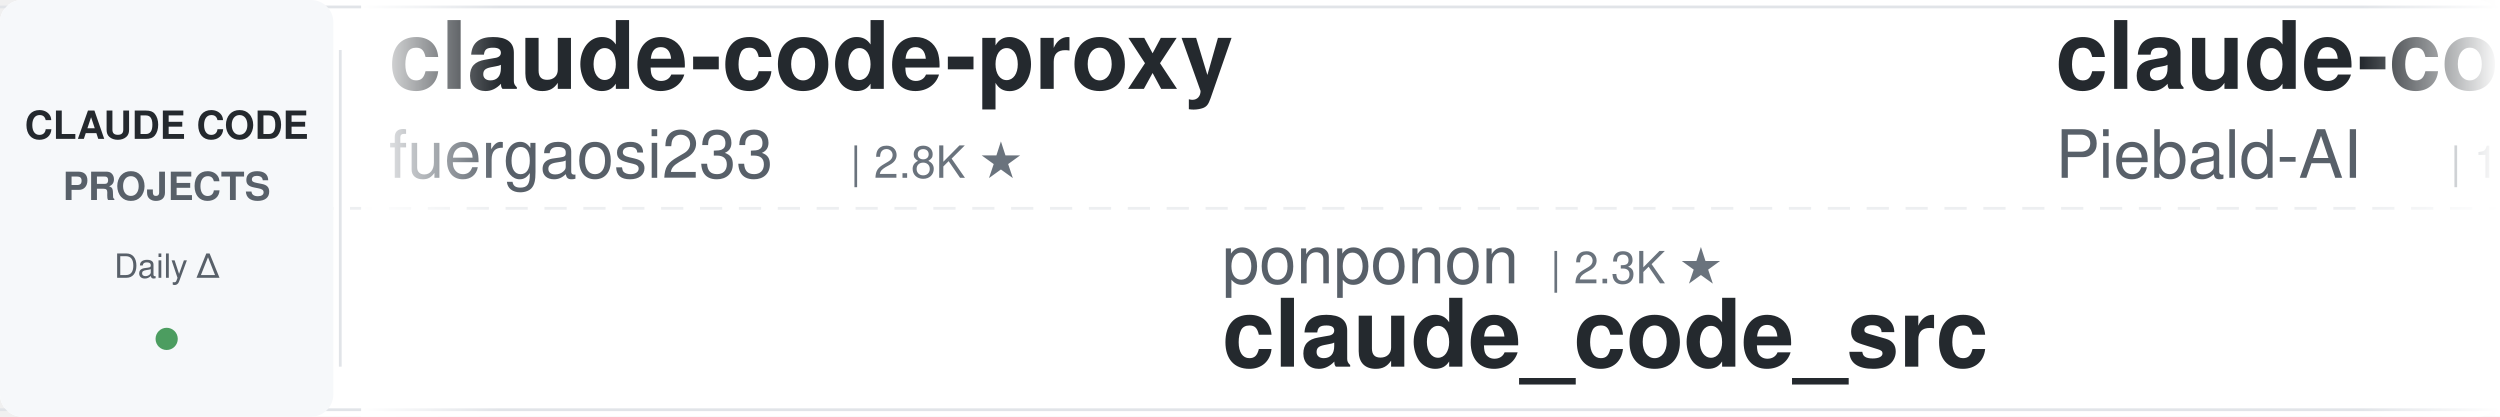
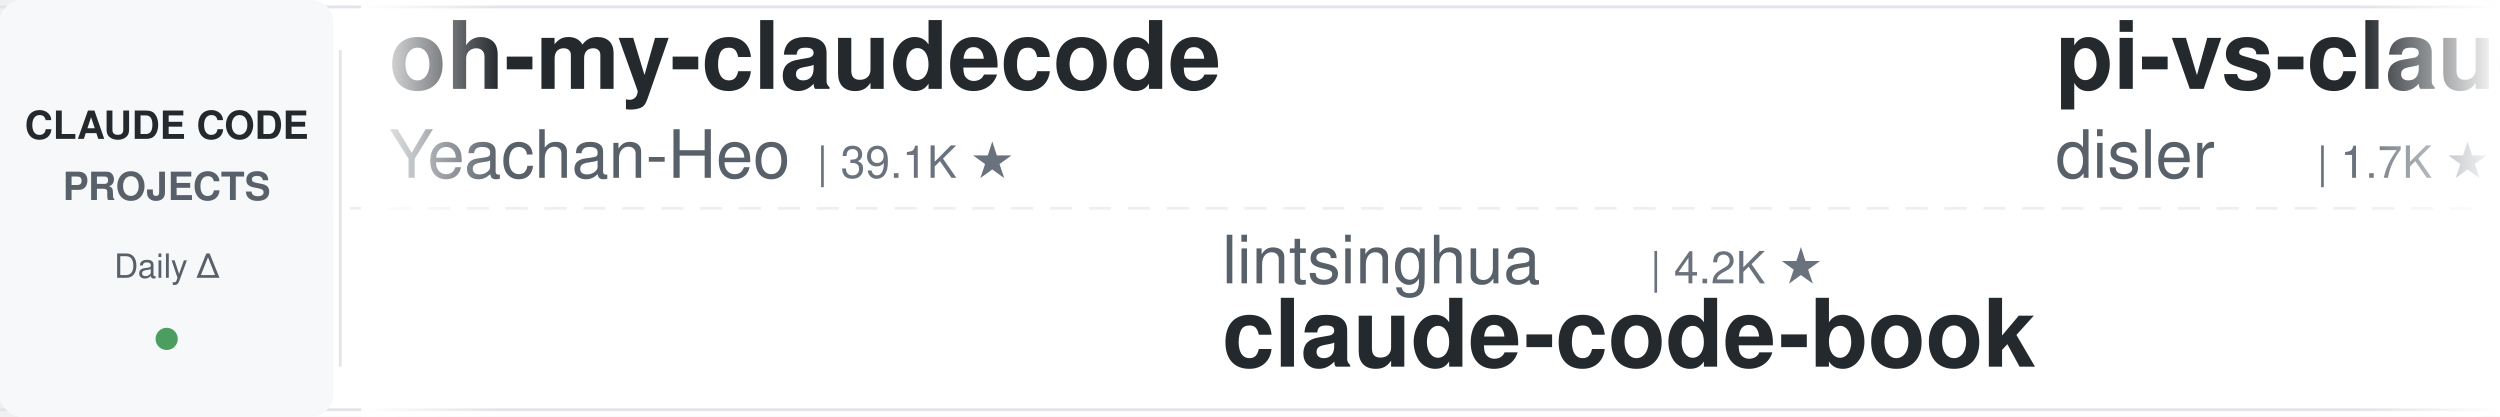
<svg xmlns="http://www.w3.org/2000/svg" width="900" height="150">
  <defs>
    <linearGradient id="leftFade" x1="0%" y1="0%" x2="100%" y2="0%">
      <stop offset="0%" style="stop-color:#ffffff;stop-opacity:1" />
      <stop offset="100%" style="stop-color:#ffffff;stop-opacity:0" />
    </linearGradient>
    <linearGradient id="rightFade" x1="0%" y1="0%" x2="100%" y2="0%">
      <stop offset="0%" style="stop-color:#ffffff;stop-opacity:0" />
      <stop offset="100%" style="stop-color:#ffffff;stop-opacity:1" />
    </linearGradient>
  </defs>
  <rect width="900" height="150" fill="#ffffff" rx="8" />
  <rect x="0" y="2" width="900" height="1" fill="#e1e4e8" />
  <rect x="0" y="147" width="900" height="1" fill="#e1e4e8" />
  <line x1="0" y1="75" x2="900" y2="75" stroke="#e1e4e8" stroke-width="1" stroke-dasharray="8 6" opacity="0.6" />
  <rect x="0" y="0" width="120" height="150" fill="#f6f8fa" rx="8" />
  <text x="60" y="50" font-family="-apple-system, BlinkMacSystemFont, 'Segoe UI', Helvetica, Arial, sans-serif" font-size="14" font-weight="600" fill="#24292e" text-anchor="middle">CLAUDE CODE</text>
  <text x="60" y="72" font-family="-apple-system, BlinkMacSystemFont, 'Segoe UI', Helvetica, Arial, sans-serif" font-size="14" font-weight="600" fill="#586069" text-anchor="middle">PROJECTS</text>
  <text x="60" y="100" font-family="-apple-system, BlinkMacSystemFont, 'Segoe UI', Helvetica, Arial, sans-serif" font-size="12" font-weight="500" fill="#586069" text-anchor="middle">Daily Δ</text>
  <circle cx="60" cy="122" r="4" fill="#22863a" opacity="0.8" />
  <rect x="122" y="18" width="1" height="114" fill="#e1e4e8" />
  <clipPath id="tickerClip">
    <rect x="130" y="0" width="770" height="150" />
  </clipPath>
  <g clip-path="url(#tickerClip)">
    <g id="tickerItems">
      <animateTransform attributeName="transform" attributeType="XML" type="translate" from="0 0" to="-3000 0" dur="54s" repeatCount="indefinite" />
      <g transform="translate(0, 0)">
-         <text x="140" y="32" font-family="-apple-system, BlinkMacSystemFont, 'Segoe UI', Helvetica, Arial, sans-serif" font-size="34" font-weight="600" fill="#24292e">claude-code-proxy</text>
-         <text x="140" y="64" font-family="-apple-system, BlinkMacSystemFont, 'Segoe UI', Helvetica, Arial, sans-serif" font-size="24" font-weight="400" fill="#586069">fuergaosi233</text>
-         <text x="306" y="64" font-family="-apple-system, BlinkMacSystemFont, 'Segoe UI', Helvetica, Arial, sans-serif" font-size="16" font-weight="500" fill="#6a737d">| 2.8K ★</text>
+         <text x="140" y="32" font-family="-apple-system, BlinkMacSystemFont, 'Segoe UI', Helvetica, Arial, sans-serif" font-size="34" font-weight="600" fill="#24292e">oh-my-claudecode</text>
+         <text x="140" y="64" font-family="-apple-system, BlinkMacSystemFont, 'Segoe UI', Helvetica, Arial, sans-serif" font-size="24" font-weight="400" fill="#586069">Yeachan-Heo</text>
+         <text x="294" y="64" font-family="-apple-system, BlinkMacSystemFont, 'Segoe UI', Helvetica, Arial, sans-serif" font-size="16" font-weight="500" fill="#6a737d">| 39.1K ★</text>
      </g>
      <g transform="translate(300, 0)">
-         <text x="140" y="102" font-family="-apple-system, BlinkMacSystemFont, 'Segoe UI', Helvetica, Arial, sans-serif" font-size="24" font-weight="400" fill="#586069">ponponon</text>
-         <text x="258" y="102" font-family="-apple-system, BlinkMacSystemFont, 'Segoe UI', Helvetica, Arial, sans-serif" font-size="16" font-weight="500" fill="#6a737d">| 2.3K ★</text>
-         <text x="140" y="132" font-family="-apple-system, BlinkMacSystemFont, 'Segoe UI', Helvetica, Arial, sans-serif" font-size="34" font-weight="600" fill="#24292e">claude_code_src</text>
+         <text x="140" y="102" font-family="-apple-system, BlinkMacSystemFont, 'Segoe UI', Helvetica, Arial, sans-serif" font-size="24" font-weight="400" fill="#586069">lintsinghua</text>
+         <text x="294" y="102" font-family="-apple-system, BlinkMacSystemFont, 'Segoe UI', Helvetica, Arial, sans-serif" font-size="16" font-weight="500" fill="#6a737d">| 4.2K ★</text>
+         <text x="140" y="132" font-family="-apple-system, BlinkMacSystemFont, 'Segoe UI', Helvetica, Arial, sans-serif" font-size="34" font-weight="600" fill="#24292e">claude-code-book</text>
      </g>
      <g transform="translate(600, 0)">
-         <text x="140" y="32" font-family="-apple-system, BlinkMacSystemFont, 'Segoe UI', Helvetica, Arial, sans-serif" font-size="34" font-weight="600" fill="#24292e">claude-code-system-promp...</text>
-         <text x="140" y="64" font-family="-apple-system, BlinkMacSystemFont, 'Segoe UI', Helvetica, Arial, sans-serif" font-size="24" font-weight="400" fill="#586069">Piebald-AI</text>
-         <text x="282" y="64" font-family="-apple-system, BlinkMacSystemFont, 'Segoe UI', Helvetica, Arial, sans-serif" font-size="16" font-weight="500" fill="#6a737d">| 12.6K ★</text>
+         <text x="140" y="32" font-family="-apple-system, BlinkMacSystemFont, 'Segoe UI', Helvetica, Arial, sans-serif" font-size="34" font-weight="600" fill="#24292e">pi-vs-claude-code</text>
+         <text x="140" y="64" font-family="-apple-system, BlinkMacSystemFont, 'Segoe UI', Helvetica, Arial, sans-serif" font-size="24" font-weight="400" fill="#586069">disler</text>
+         <text x="234" y="64" font-family="-apple-system, BlinkMacSystemFont, 'Segoe UI', Helvetica, Arial, sans-serif" font-size="16" font-weight="500" fill="#6a737d">| 1.7K ★</text>
      </g>
      <g transform="translate(900, 0)">
-         <text x="140" y="102" font-family="-apple-system, BlinkMacSystemFont, 'Segoe UI', Helvetica, Arial, sans-serif" font-size="24" font-weight="400" fill="#586069">lorryjovens-hub</text>
-         <text x="342" y="102" font-family="-apple-system, BlinkMacSystemFont, 'Segoe UI', Helvetica, Arial, sans-serif" font-size="16" font-weight="500" fill="#6a737d">| 1.7K ★</text>
-         <text x="140" y="132" font-family="-apple-system, BlinkMacSystemFont, 'Segoe UI', Helvetica, Arial, sans-serif" font-size="34" font-weight="600" fill="#24292e">claude-code-rust</text>
+         <text x="140" y="102" font-family="-apple-system, BlinkMacSystemFont, 'Segoe UI', Helvetica, Arial, sans-serif" font-size="24" font-weight="400" fill="#586069">Windy3f3f3f3f</text>
+         <text x="318" y="102" font-family="-apple-system, BlinkMacSystemFont, 'Segoe UI', Helvetica, Arial, sans-serif" font-size="16" font-weight="500" fill="#6a737d">| 2.7K ★</text>
+         <text x="140" y="132" font-family="-apple-system, BlinkMacSystemFont, 'Segoe UI', Helvetica, Arial, sans-serif" font-size="34" font-weight="600" fill="#24292e">claude-code-from-scratch</text>
      </g>
      <g transform="translate(1200, 0)">
-         <text x="140" y="32" font-family="-apple-system, BlinkMacSystemFont, 'Segoe UI', Helvetica, Arial, sans-serif" font-size="34" font-weight="600" fill="#24292e">claude-code-base-action</text>
-         <text x="140" y="64" font-family="-apple-system, BlinkMacSystemFont, 'Segoe UI', Helvetica, Arial, sans-serif" font-size="24" font-weight="400" fill="#586069">anthropics</text>
-         <text x="282" y="64" font-family="-apple-system, BlinkMacSystemFont, 'Segoe UI', Helvetica, Arial, sans-serif" font-size="16" font-weight="500" fill="#6a737d">| 978 ★</text>
+         <text x="140" y="32" font-family="-apple-system, BlinkMacSystemFont, 'Segoe UI', Helvetica, Arial, sans-serif" font-size="34" font-weight="600" fill="#24292e">ralph-claude-code</text>
+         <text x="140" y="64" font-family="-apple-system, BlinkMacSystemFont, 'Segoe UI', Helvetica, Arial, sans-serif" font-size="24" font-weight="400" fill="#586069">frankbria</text>
+         <text x="270" y="64" font-family="-apple-system, BlinkMacSystemFont, 'Segoe UI', Helvetica, Arial, sans-serif" font-size="16" font-weight="500" fill="#6a737d">| 9.6K ★</text>
      </g>
      <g transform="translate(1500, 0)">
-         <text x="140" y="102" font-family="-apple-system, BlinkMacSystemFont, 'Segoe UI', Helvetica, Arial, sans-serif" font-size="24" font-weight="400" fill="#586069">LING71671</text>
-         <text x="270" y="102" font-family="-apple-system, BlinkMacSystemFont, 'Segoe UI', Helvetica, Arial, sans-serif" font-size="16" font-weight="500" fill="#6a737d">| 949 ★</text>
-         <text x="140" y="132" font-family="-apple-system, BlinkMacSystemFont, 'Segoe UI', Helvetica, Arial, sans-serif" font-size="34" font-weight="600" fill="#24292e">Open-ClaudeCode</text>
+         <text x="140" y="102" font-family="-apple-system, BlinkMacSystemFont, 'Segoe UI', Helvetica, Arial, sans-serif" font-size="24" font-weight="400" fill="#586069">FlorianBruniaux</text>
+         <text x="342" y="102" font-family="-apple-system, BlinkMacSystemFont, 'Segoe UI', Helvetica, Arial, sans-serif" font-size="16" font-weight="500" fill="#6a737d">| 6.0K ★</text>
+         <text x="140" y="132" font-family="-apple-system, BlinkMacSystemFont, 'Segoe UI', Helvetica, Arial, sans-serif" font-size="34" font-weight="600" fill="#24292e">claude-code-ultimate-gui...</text>
      </g>
      <g transform="translate(1800, 0)">
-         <text x="140" y="32" font-family="-apple-system, BlinkMacSystemFont, 'Segoe UI', Helvetica, Arial, sans-serif" font-size="34" font-weight="600" fill="#24292e">claude-code-analysis</text>
-         <text x="140" y="64" font-family="-apple-system, BlinkMacSystemFont, 'Segoe UI', Helvetica, Arial, sans-serif" font-size="24" font-weight="400" fill="#586069">liuup</text>
-         <text x="222" y="64" font-family="-apple-system, BlinkMacSystemFont, 'Segoe UI', Helvetica, Arial, sans-serif" font-size="16" font-weight="500" fill="#6a737d">| 3.9K ★</text>
+         <text x="140" y="32" font-family="-apple-system, BlinkMacSystemFont, 'Segoe UI', Helvetica, Arial, sans-serif" font-size="34" font-weight="600" fill="#24292e">claude-code-cli</text>
+         <text x="140" y="64" font-family="-apple-system, BlinkMacSystemFont, 'Segoe UI', Helvetica, Arial, sans-serif" font-size="24" font-weight="400" fill="#586069">huangserva</text>
+         <text x="282" y="64" font-family="-apple-system, BlinkMacSystemFont, 'Segoe UI', Helvetica, Arial, sans-serif" font-size="16" font-weight="500" fill="#6a737d">| 628 ★</text>
      </g>
      <g transform="translate(2100, 0)">
-         <text x="140" y="102" font-family="-apple-system, BlinkMacSystemFont, 'Segoe UI', Helvetica, Arial, sans-serif" font-size="24" font-weight="400" fill="#586069">diet103</text>
-         <text x="246" y="102" font-family="-apple-system, BlinkMacSystemFont, 'Segoe UI', Helvetica, Arial, sans-serif" font-size="16" font-weight="500" fill="#6a737d">| 10.0K ★</text>
-         <text x="140" y="132" font-family="-apple-system, BlinkMacSystemFont, 'Segoe UI', Helvetica, Arial, sans-serif" font-size="34" font-weight="600" fill="#24292e">claude-code-infrastructu...</text>
+         <text x="140" y="102" font-family="-apple-system, BlinkMacSystemFont, 'Segoe UI', Helvetica, Arial, sans-serif" font-size="24" font-weight="400" fill="#586069">JrCx7scC</text>
+         <text x="258" y="102" font-family="-apple-system, BlinkMacSystemFont, 'Segoe UI', Helvetica, Arial, sans-serif" font-size="16" font-weight="500" fill="#6a737d">| 376 ★</text>
+         <text x="140" y="132" font-family="-apple-system, BlinkMacSystemFont, 'Segoe UI', Helvetica, Arial, sans-serif" font-size="34" font-weight="600" fill="#24292e">claude-code-source</text>
      </g>
      <g transform="translate(2400, 0)">
-         <text x="140" y="32" font-family="-apple-system, BlinkMacSystemFont, 'Segoe UI', Helvetica, Arial, sans-serif" font-size="34" font-weight="600" fill="#24292e">claude-coder</text>
-         <text x="140" y="64" font-family="-apple-system, BlinkMacSystemFont, 'Segoe UI', Helvetica, Arial, sans-serif" font-size="24" font-weight="400" fill="#586069">kodu-ai</text>
-         <text x="246" y="64" font-family="-apple-system, BlinkMacSystemFont, 'Segoe UI', Helvetica, Arial, sans-serif" font-size="16" font-weight="500" fill="#6a737d">| 5.2K ★</text>
+         <text x="140" y="32" font-family="-apple-system, BlinkMacSystemFont, 'Segoe UI', Helvetica, Arial, sans-serif" font-size="34" font-weight="600" fill="#24292e">claude-code-source-build</text>
+         <text x="140" y="64" font-family="-apple-system, BlinkMacSystemFont, 'Segoe UI', Helvetica, Arial, sans-serif" font-size="24" font-weight="400" fill="#586069">andrew-kramer-inno</text>
+         <text x="378" y="64" font-family="-apple-system, BlinkMacSystemFont, 'Segoe UI', Helvetica, Arial, sans-serif" font-size="16" font-weight="500" fill="#6a737d">| 596 ★</text>
      </g>
      <g transform="translate(2700, 0)">
-         <text x="140" y="102" font-family="-apple-system, BlinkMacSystemFont, 'Segoe UI', Helvetica, Arial, sans-serif" font-size="24" font-weight="400" fill="#586069">Chachamaru127</text>
-         <text x="318" y="102" font-family="-apple-system, BlinkMacSystemFont, 'Segoe UI', Helvetica, Arial, sans-serif" font-size="16" font-weight="500" fill="#6a737d">| 3.1K ★</text>
-         <text x="140" y="132" font-family="-apple-system, BlinkMacSystemFont, 'Segoe UI', Helvetica, Arial, sans-serif" font-size="34" font-weight="600" fill="#24292e">claude-code-harness</text>
+         <text x="140" y="102" font-family="-apple-system, BlinkMacSystemFont, 'Segoe UI', Helvetica, Arial, sans-serif" font-size="24" font-weight="400" fill="#586069">hangsman</text>
+         <text x="258" y="102" font-family="-apple-system, BlinkMacSystemFont, 'Segoe UI', Helvetica, Arial, sans-serif" font-size="16" font-weight="500" fill="#6a737d">| 794 ★</text>
+         <text x="140" y="132" font-family="-apple-system, BlinkMacSystemFont, 'Segoe UI', Helvetica, Arial, sans-serif" font-size="34" font-weight="600" fill="#24292e">claude-code-source</text>
      </g>
      <g transform="translate(3000, 0)">
-         <text x="140" y="32" font-family="-apple-system, BlinkMacSystemFont, 'Segoe UI', Helvetica, Arial, sans-serif" font-size="34" font-weight="600" fill="#24292e">claude-code-proxy</text>
-         <text x="140" y="64" font-family="-apple-system, BlinkMacSystemFont, 'Segoe UI', Helvetica, Arial, sans-serif" font-size="24" font-weight="400" fill="#586069">fuergaosi233</text>
-         <text x="306" y="64" font-family="-apple-system, BlinkMacSystemFont, 'Segoe UI', Helvetica, Arial, sans-serif" font-size="16" font-weight="500" fill="#6a737d">| 2.8K ★</text>
+         <text x="140" y="32" font-family="-apple-system, BlinkMacSystemFont, 'Segoe UI', Helvetica, Arial, sans-serif" font-size="34" font-weight="600" fill="#24292e">oh-my-claudecode</text>
+         <text x="140" y="64" font-family="-apple-system, BlinkMacSystemFont, 'Segoe UI', Helvetica, Arial, sans-serif" font-size="24" font-weight="400" fill="#586069">Yeachan-Heo</text>
+         <text x="294" y="64" font-family="-apple-system, BlinkMacSystemFont, 'Segoe UI', Helvetica, Arial, sans-serif" font-size="16" font-weight="500" fill="#6a737d">| 39.1K ★</text>
      </g>
      <g transform="translate(3300, 0)">
-         <text x="140" y="102" font-family="-apple-system, BlinkMacSystemFont, 'Segoe UI', Helvetica, Arial, sans-serif" font-size="24" font-weight="400" fill="#586069">ponponon</text>
-         <text x="258" y="102" font-family="-apple-system, BlinkMacSystemFont, 'Segoe UI', Helvetica, Arial, sans-serif" font-size="16" font-weight="500" fill="#6a737d">| 2.3K ★</text>
-         <text x="140" y="132" font-family="-apple-system, BlinkMacSystemFont, 'Segoe UI', Helvetica, Arial, sans-serif" font-size="34" font-weight="600" fill="#24292e">claude_code_src</text>
+         <text x="140" y="102" font-family="-apple-system, BlinkMacSystemFont, 'Segoe UI', Helvetica, Arial, sans-serif" font-size="24" font-weight="400" fill="#586069">lintsinghua</text>
+         <text x="294" y="102" font-family="-apple-system, BlinkMacSystemFont, 'Segoe UI', Helvetica, Arial, sans-serif" font-size="16" font-weight="500" fill="#6a737d">| 4.2K ★</text>
+         <text x="140" y="132" font-family="-apple-system, BlinkMacSystemFont, 'Segoe UI', Helvetica, Arial, sans-serif" font-size="34" font-weight="600" fill="#24292e">claude-code-book</text>
      </g>
      <g transform="translate(3600, 0)">
-         <text x="140" y="32" font-family="-apple-system, BlinkMacSystemFont, 'Segoe UI', Helvetica, Arial, sans-serif" font-size="34" font-weight="600" fill="#24292e">claude-code-system-promp...</text>
-         <text x="140" y="64" font-family="-apple-system, BlinkMacSystemFont, 'Segoe UI', Helvetica, Arial, sans-serif" font-size="24" font-weight="400" fill="#586069">Piebald-AI</text>
-         <text x="282" y="64" font-family="-apple-system, BlinkMacSystemFont, 'Segoe UI', Helvetica, Arial, sans-serif" font-size="16" font-weight="500" fill="#6a737d">| 12.6K ★</text>
+         <text x="140" y="32" font-family="-apple-system, BlinkMacSystemFont, 'Segoe UI', Helvetica, Arial, sans-serif" font-size="34" font-weight="600" fill="#24292e">pi-vs-claude-code</text>
+         <text x="140" y="64" font-family="-apple-system, BlinkMacSystemFont, 'Segoe UI', Helvetica, Arial, sans-serif" font-size="24" font-weight="400" fill="#586069">disler</text>
+         <text x="234" y="64" font-family="-apple-system, BlinkMacSystemFont, 'Segoe UI', Helvetica, Arial, sans-serif" font-size="16" font-weight="500" fill="#6a737d">| 1.7K ★</text>
      </g>
      <g transform="translate(3900, 0)">
-         <text x="140" y="102" font-family="-apple-system, BlinkMacSystemFont, 'Segoe UI', Helvetica, Arial, sans-serif" font-size="24" font-weight="400" fill="#586069">lorryjovens-hub</text>
-         <text x="342" y="102" font-family="-apple-system, BlinkMacSystemFont, 'Segoe UI', Helvetica, Arial, sans-serif" font-size="16" font-weight="500" fill="#6a737d">| 1.7K ★</text>
-         <text x="140" y="132" font-family="-apple-system, BlinkMacSystemFont, 'Segoe UI', Helvetica, Arial, sans-serif" font-size="34" font-weight="600" fill="#24292e">claude-code-rust</text>
+         <text x="140" y="102" font-family="-apple-system, BlinkMacSystemFont, 'Segoe UI', Helvetica, Arial, sans-serif" font-size="24" font-weight="400" fill="#586069">Windy3f3f3f3f</text>
+         <text x="318" y="102" font-family="-apple-system, BlinkMacSystemFont, 'Segoe UI', Helvetica, Arial, sans-serif" font-size="16" font-weight="500" fill="#6a737d">| 2.7K ★</text>
+         <text x="140" y="132" font-family="-apple-system, BlinkMacSystemFont, 'Segoe UI', Helvetica, Arial, sans-serif" font-size="34" font-weight="600" fill="#24292e">claude-code-from-scratch</text>
      </g>
    </g>
  </g>
  <rect x="130" y="0" width="50" height="150" fill="url(#leftFade)" />
  <rect x="850" y="0" width="50" height="150" fill="url(#rightFade)" />
</svg>
